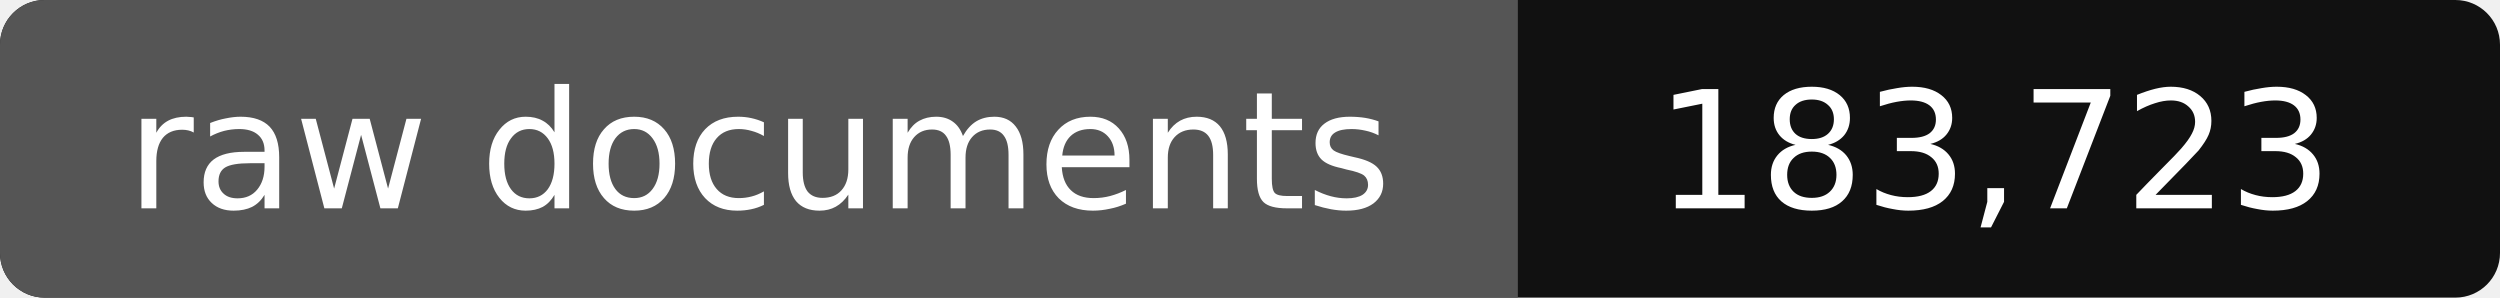
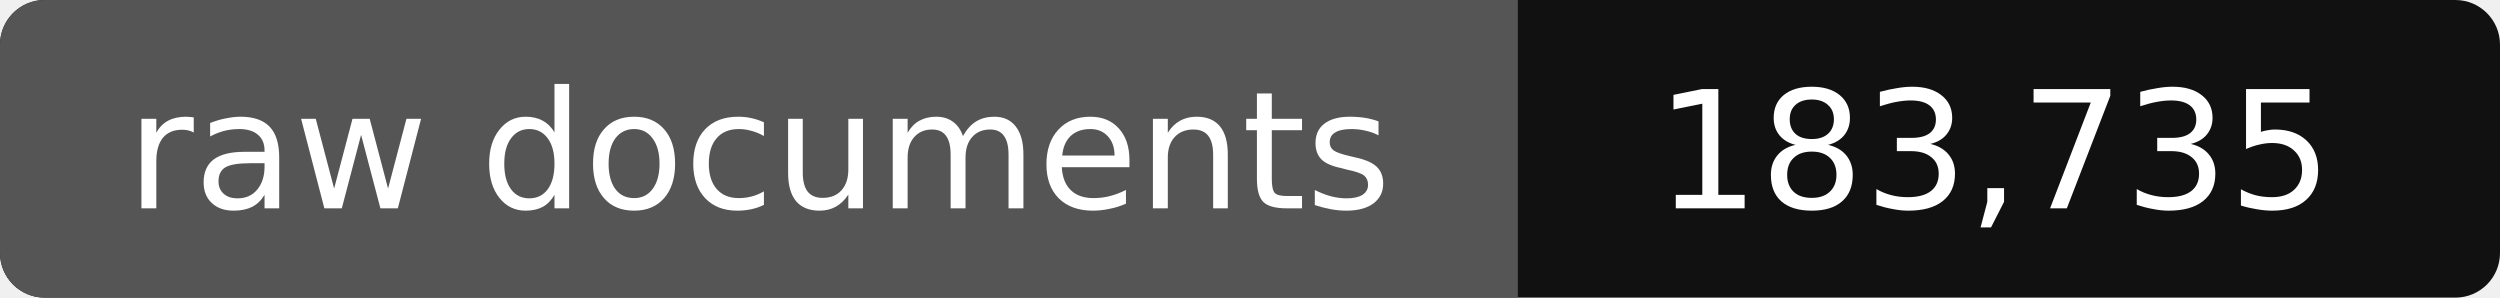
- <svg xmlns="http://www.w3.org/2000/svg" width="168" height="20" role="img" aria-label="raw documents: 183,723">
+ <svg xmlns="http://www.w3.org/2000/svg" width="168" height="20" role="img" aria-label="raw documents: 183,735">
  <rect width="168" height="20" rx="3" fill="#111" />
  <path fill="#555" d="M3 0h99v20H3a3 3 0 0 1-3-3V3a3 3 0 0 1 3-3z" />
  <g fill="#fff" text-anchor="middle" font-family="Verdana,DejaVu Sans,sans-serif" font-size="11">
    <text x="51" y="14">raw documents</text>
-     <text x="134" y="14">183,723</text>
+     <text x="134" y="14">183,735</text>
  </g>
</svg>
